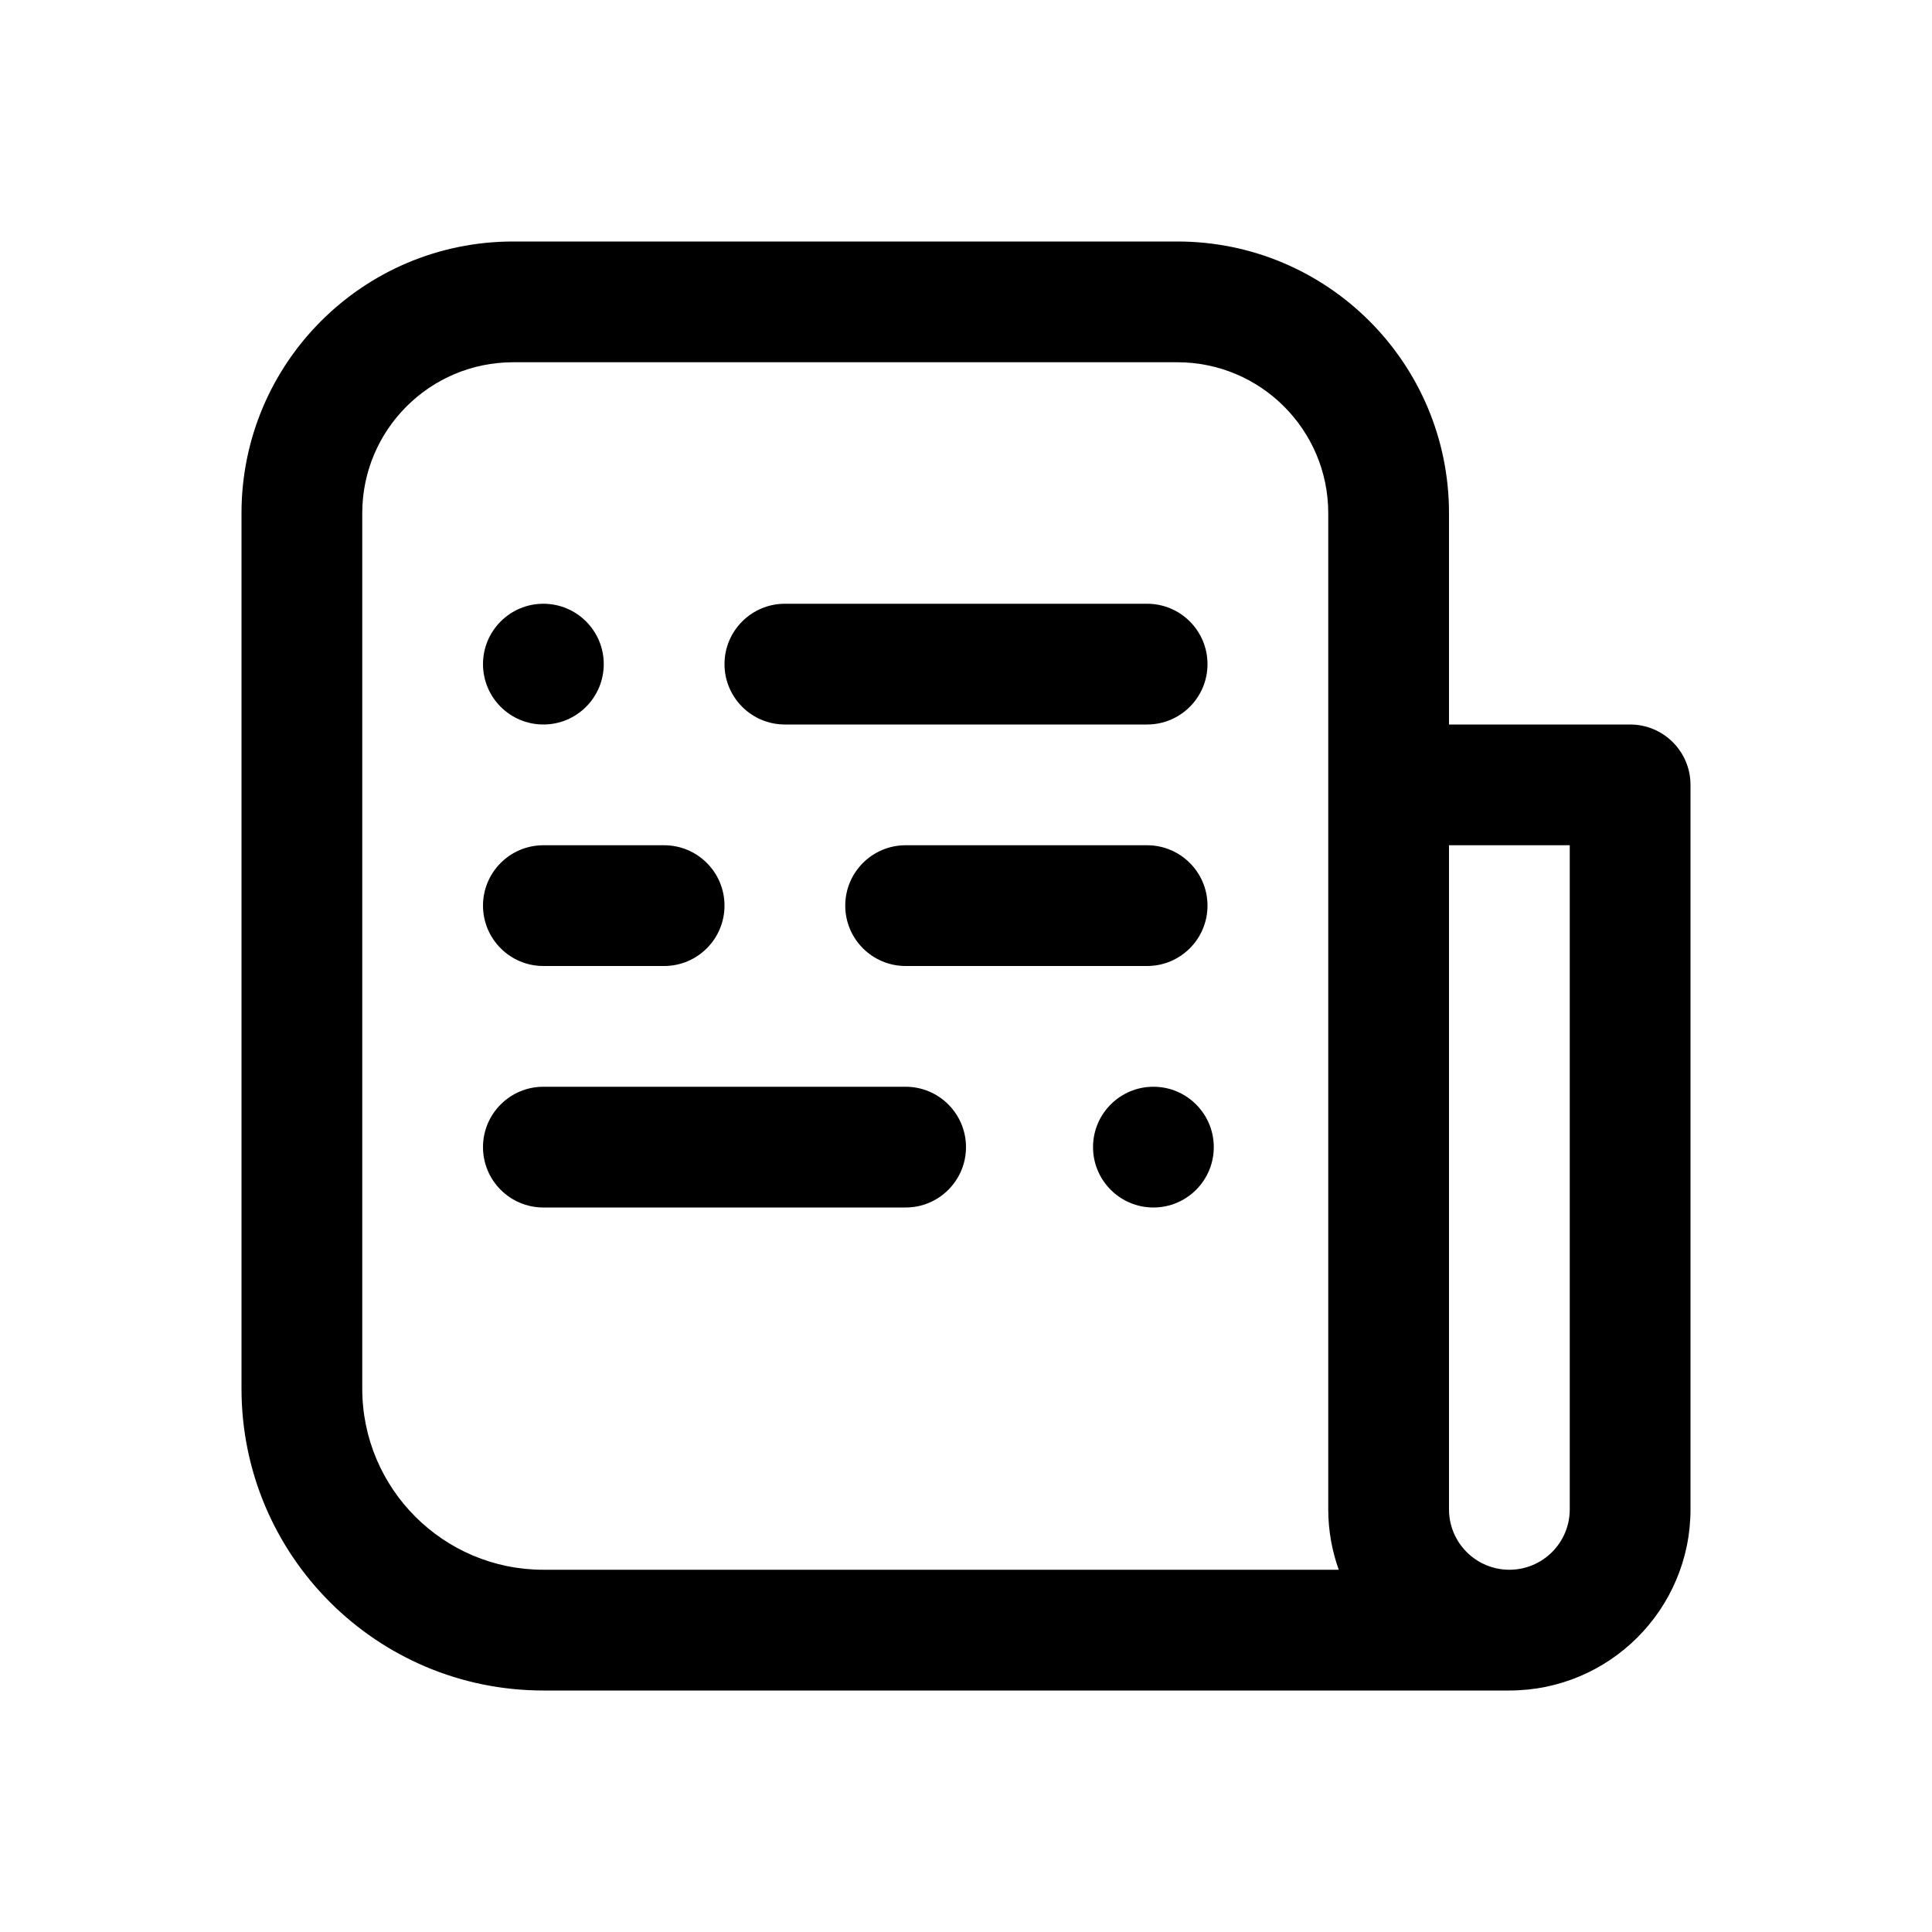
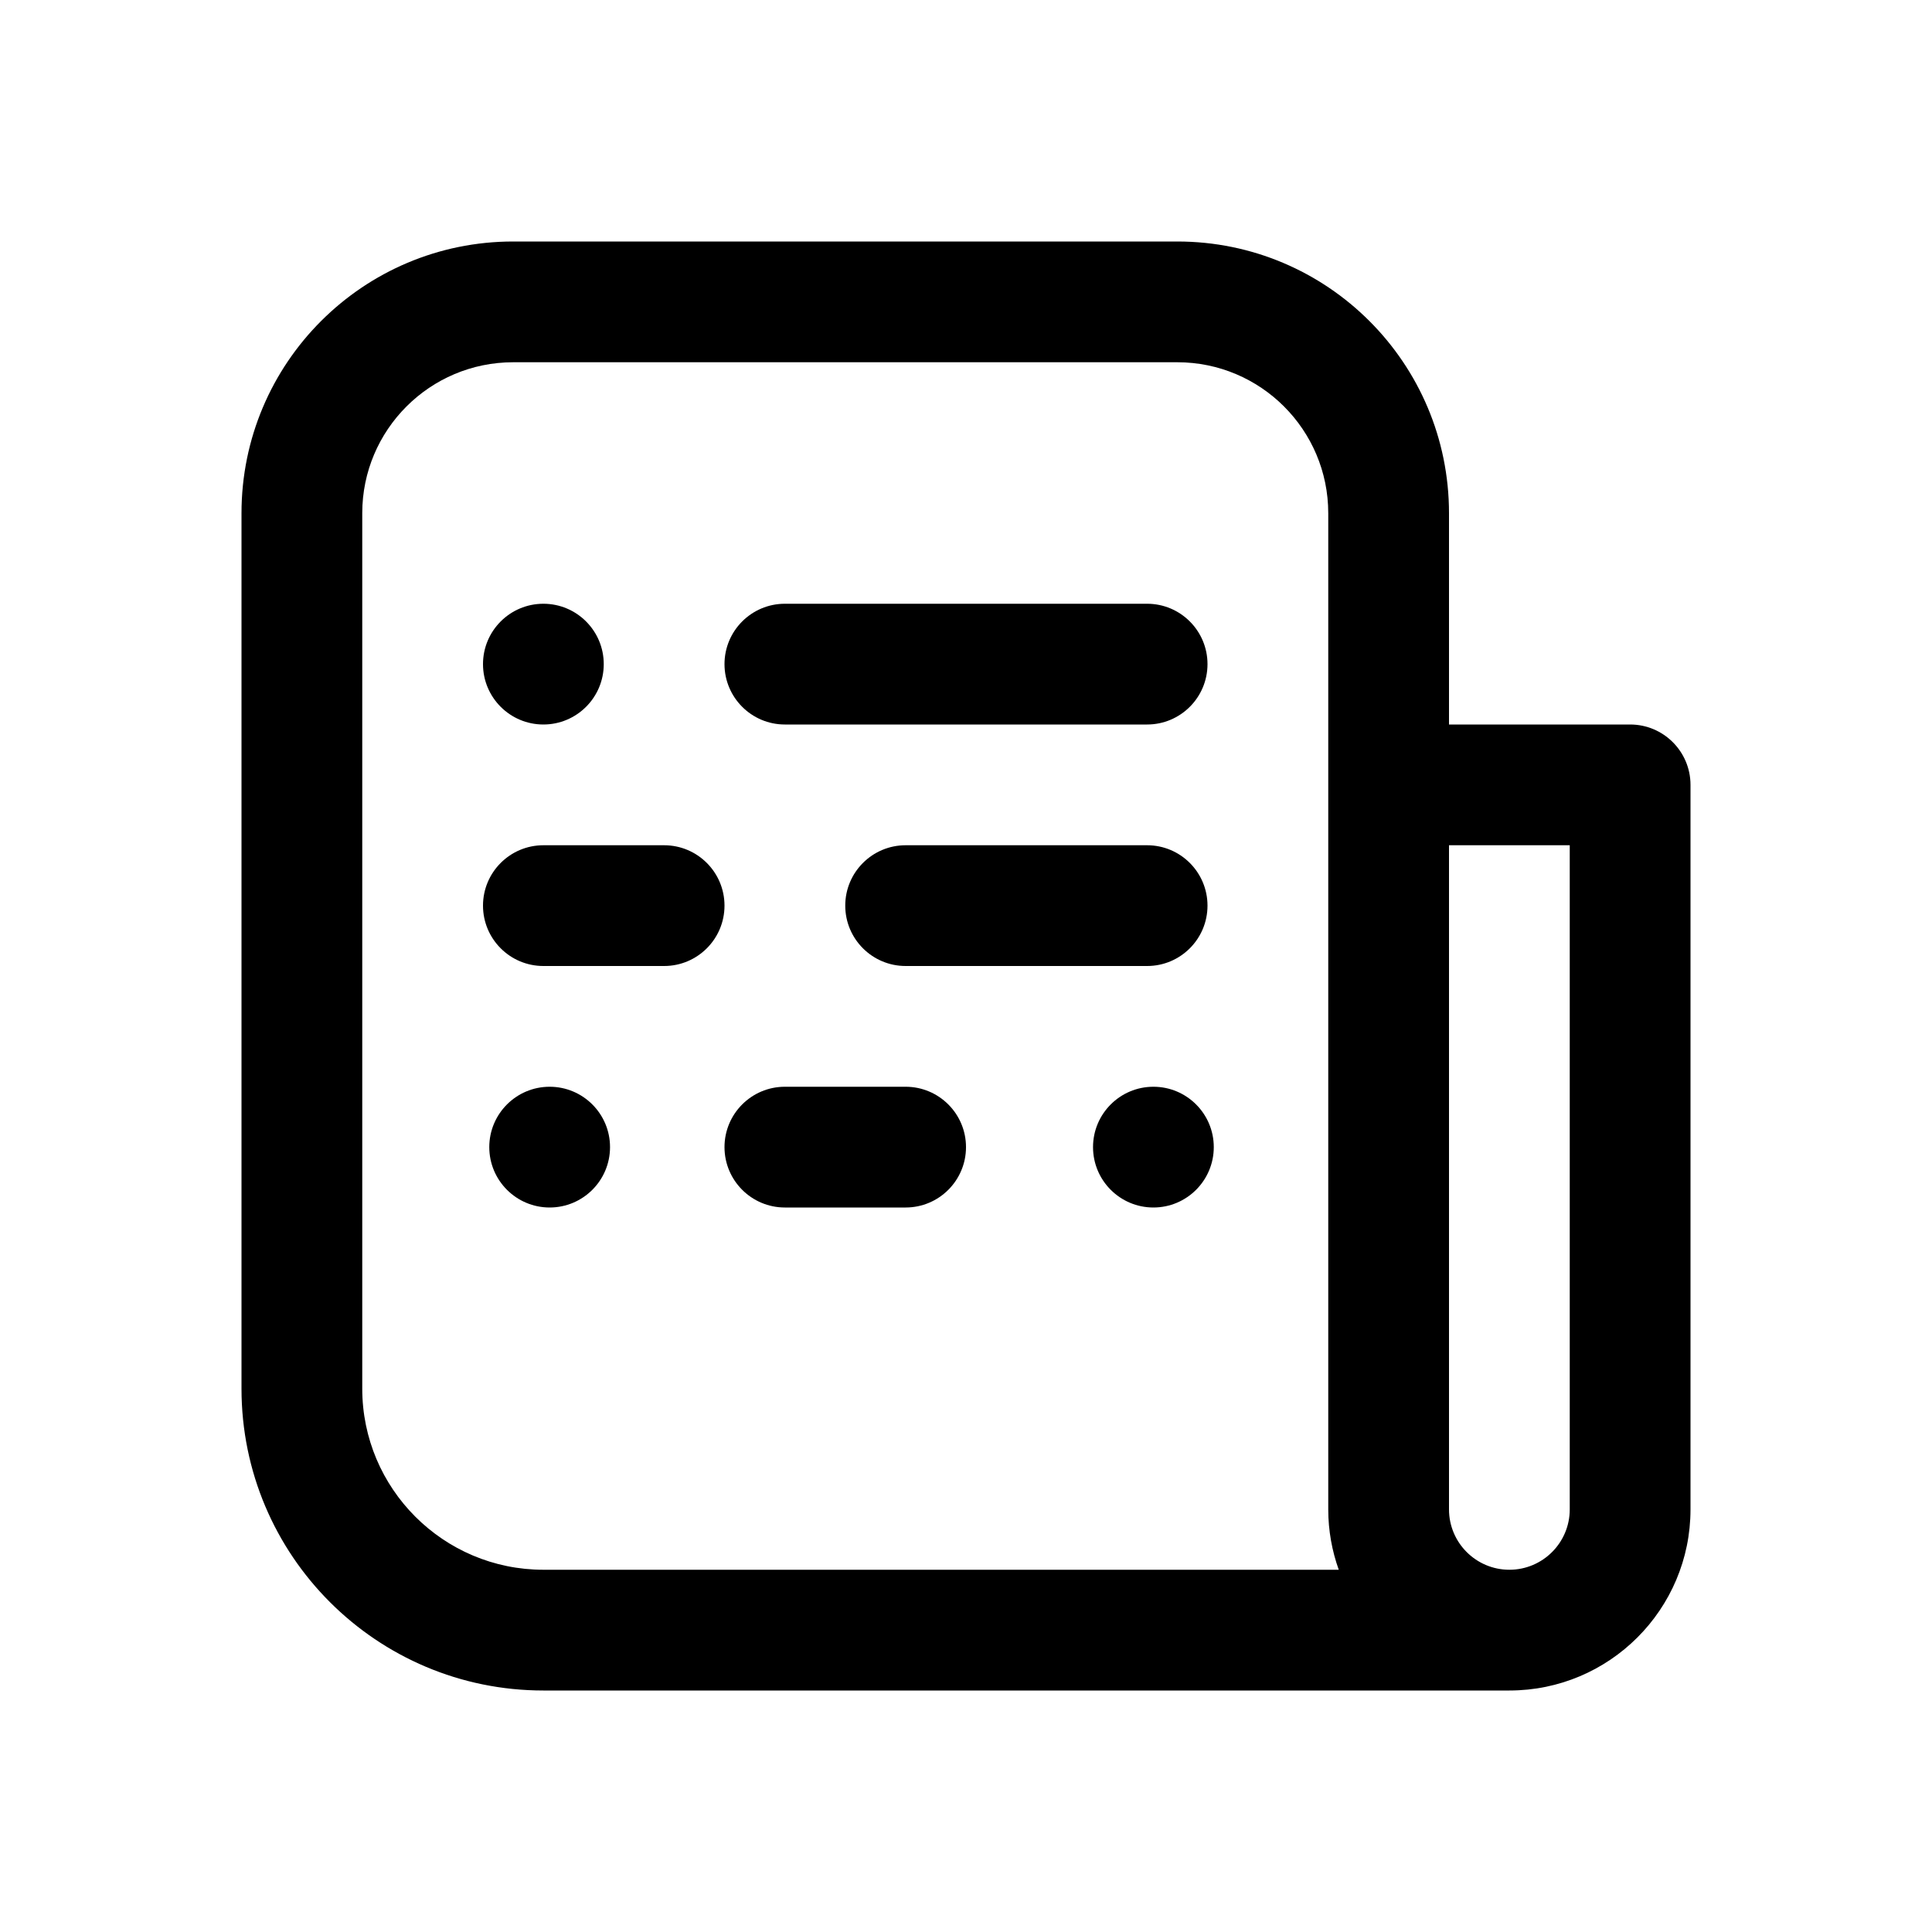
<svg xmlns="http://www.w3.org/2000/svg" width="16" height="16" viewBox="0 0 16 16" fill="none">
-   <path d="M9.75 2C10.993 2 12 3.007 12 4.25V6H13.5C13.776 6 14 6.224 14 6.5V12.5C14 13.328 13.328 14 12.5 14H4.5C3.119 14 2 12.881 2 11.5V4.25C2 3.007 3.007 2 4.25 2H9.75ZM4.25 3C3.56 3 3 3.56 3 4.25V11.5C3 12.328 3.672 13 4.5 13H11.087C11.031 12.844 11 12.675 11 12.5V4.25C11 3.56 10.44 3 9.75 3H4.25ZM12 12.5C12 12.776 12.224 13 12.5 13C12.776 13 13 12.776 13 12.5V7H12V12.5ZM7.5 9C7.776 9 8 9.224 8 9.5C8 9.776 7.776 10 7.5 10H4.5C4.224 10 4 9.776 4 9.5C4 9.224 4.224 9 4.5 9H7.5ZM9.552 9C9.828 9 10.052 9.224 10.052 9.5C10.052 9.776 9.828 10 9.552 10C9.276 10 9.052 9.776 9.052 9.5C9.052 9.224 9.276 9 9.552 9ZM5.5 7C5.776 7 6 7.224 6 7.5C6 7.776 5.776 8 5.5 8H4.5C4.224 8 4 7.776 4 7.5C4 7.224 4.224 7 4.5 7H5.5ZM9.5 7C9.776 7 10 7.224 10 7.5C10 7.776 9.776 8 9.5 8H7.5C7.224 8 7 7.776 7 7.5C7 7.224 7.224 7 7.5 7H9.5ZM4.5 5C4.776 5 5 5.224 5 5.5C5 5.776 4.776 6 4.5 6C4.224 6 4 5.776 4 5.5C4 5.224 4.224 5 4.5 5ZM9.5 5C9.776 5 10 5.224 10 5.5C10 5.776 9.776 6 9.5 6H6.5C6.224 6 6 5.776 6 5.5C6 5.224 6.224 5 6.5 5H9.5Z" fill="black" />
+   <path d="M9.75 2C10.993 2 12 3.007 12 4.25V6H13.5C13.776 6 14 6.224 14 6.5V12.5C14 13.328 13.328 14 12.5 14H4.5C3.119 14 2 12.881 2 11.5V4.25C2 3.007 3.007 2 4.25 2H9.75ZM4.25 3C3.56 3 3 3.56 3 4.25V11.5C3 12.328 3.672 13 4.5 13H11.087C11.031 12.844 11 12.675 11 12.5V4.25C11 3.56 10.44 3 9.75 3H4.25ZM12 12.5C12 12.776 12.224 13 12.5 13C12.776 13 13 12.776 13 12.5V7H12V12.5ZM4.552 9C4.828 9 5.052 9.224 5.052 9.5C5.052 9.776 4.828 10 4.552 10C4.276 10 4.052 9.776 4.052 9.5C4.052 9.224 4.276 9 4.552 9ZM7.5 9C7.776 9 8 9.224 8 9.5C8 9.776 7.776 10 7.5 10H6.5C6.224 10 6 9.776 6 9.5C6 9.224 6.224 9 6.5 9H7.5ZM9.552 9C9.828 9 10.052 9.224 10.052 9.5C10.052 9.776 9.828 10 9.552 10C9.276 10 9.052 9.776 9.052 9.5C9.052 9.224 9.276 9 9.552 9ZM5.5 7C5.776 7 6 7.224 6 7.5C6 7.776 5.776 8 5.5 8H4.5C4.224 8 4 7.776 4 7.5C4 7.224 4.224 7 4.5 7H5.5ZM9.5 7C9.776 7 10 7.224 10 7.5C10 7.776 9.776 8 9.5 8H7.5C7.224 8 7 7.776 7 7.5C7 7.224 7.224 7 7.5 7H9.5ZM4.5 5C4.776 5 5 5.224 5 5.5C5 5.776 4.776 6 4.5 6C4.224 6 4 5.776 4 5.5C4 5.224 4.224 5 4.5 5ZM9.5 5C9.776 5 10 5.224 10 5.5C10 5.776 9.776 6 9.5 6H6.5C6.224 6 6 5.776 6 5.5C6 5.224 6.224 5 6.5 5H9.5Z" fill="black" />
</svg>
